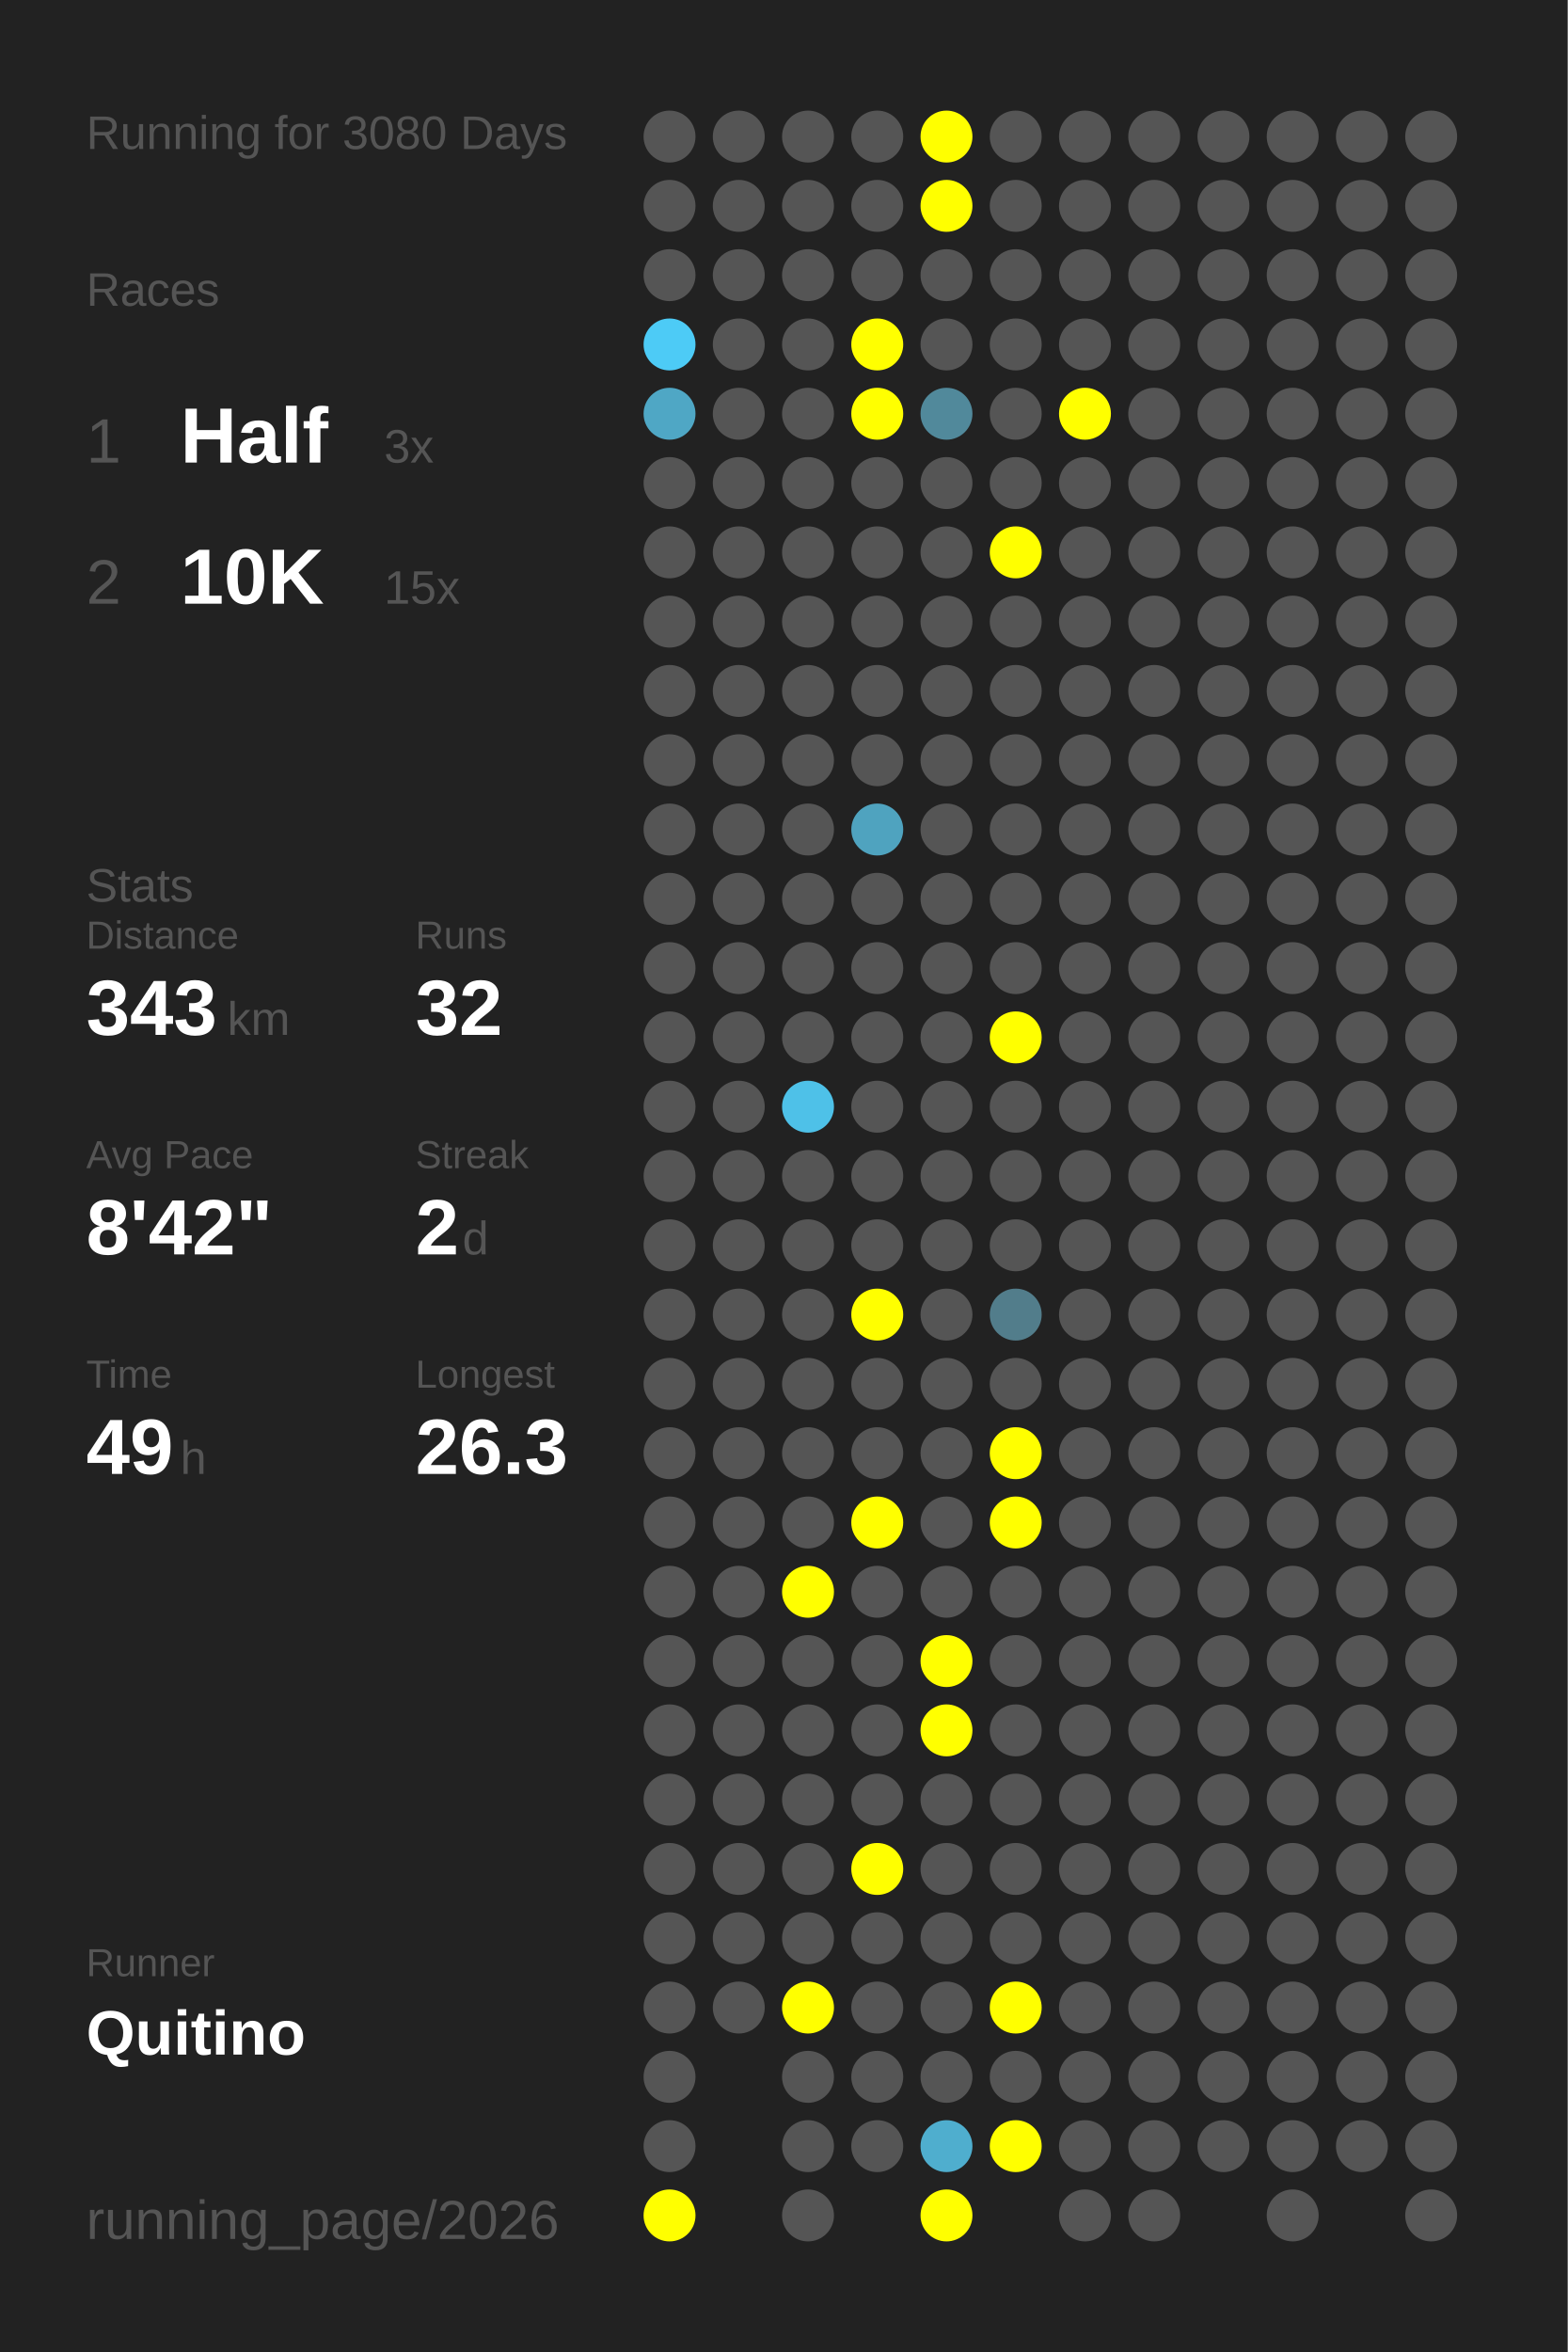
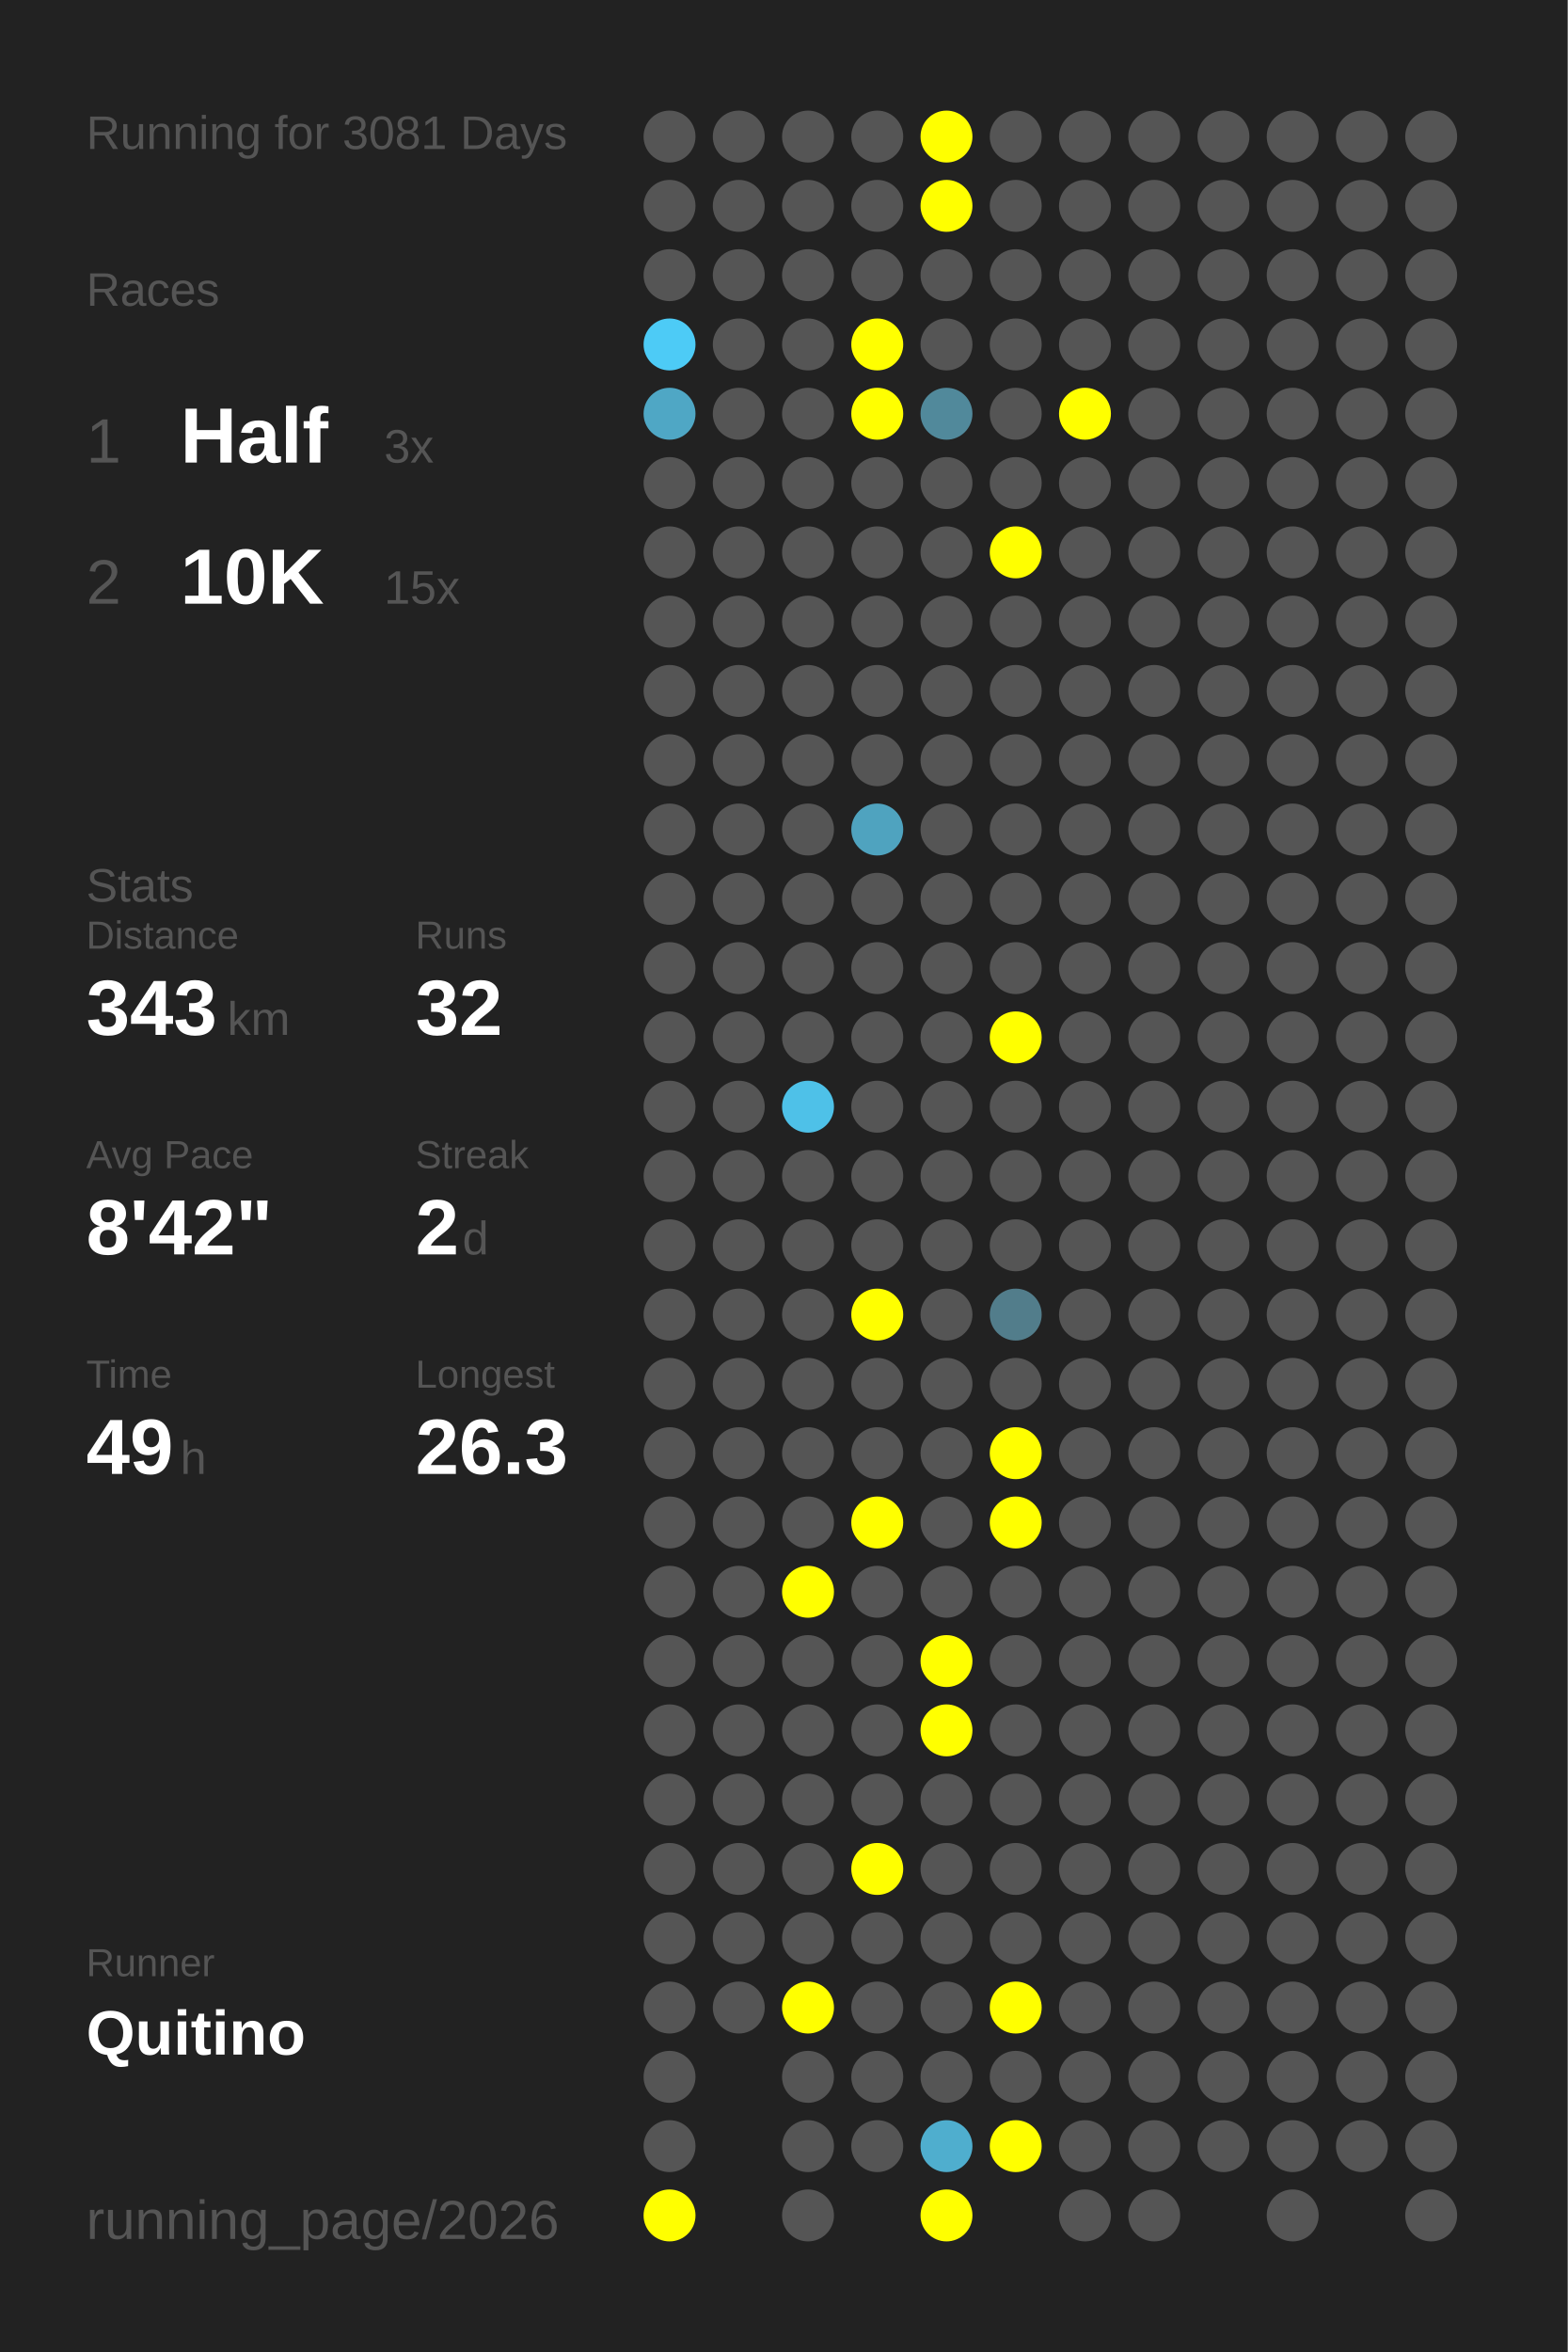
<svg xmlns="http://www.w3.org/2000/svg" baseProfile="full" height="300mm" version="1.1" viewBox="0,0,200,300" width="200mm">
  <defs />
  <rect fill="#222222" height="300" width="200" x="0" y="0" />
-   <text fill="#555555" style="font-size:6px; font-family:Arial;" x="11" y="19">Running for 3080 Days</text>
+   <text fill="#555555" style="font-size:6px; font-family:Arial;" x="11" y="19">Running for 3081 Days</text>
  <text fill="#555555" style="font-size:6px; font-family:Arial;" x="11" y="39">Races</text>
  <text fill="#555555" style="font-size:8px; font-family:Arial;" x="11" y="59">1</text>
  <text fill="#FFFFFF" style="font-size:10px; font-family:Arial; font-weight:bold;" x="23" y="59">Half</text>
  <text fill="#555555" style="font-size:6px; font-family:Arial;" x="49" y="59">3x</text>
  <text fill="#555555" style="font-size:8px; font-family:Arial;" x="11" y="77">2</text>
  <text fill="#FFFFFF" style="font-size:10px; font-family:Arial; font-weight:bold;" x="23" y="77">10K</text>
  <text fill="#555555" style="font-size:6px; font-family:Arial;" x="49" y="77">15x</text>
  <text fill="#555555" style="font-size:6px; font-family:Arial;" x="11" y="115">Stats</text>
  <text fill="#555555" style="font-size:5px; font-family:Arial;" x="11" y="121">Distance</text>
  <text fill="#FFFFFF" style="font-size:10px; font-family:Arial; font-weight:bold;" x="11" y="132">343</text>
  <text fill="#555555" style="font-size:6px; font-family:Arial;" x="29" y="132">km</text>
  <text fill="#555555" style="font-size:5px; font-family:Arial;" x="53" y="121">Runs</text>
  <text fill="#FFFFFF" style="font-size:10px; font-family:Arial; font-weight:bold;" x="53" y="132">32</text>
  <text fill="#555555" style="font-size:5px; font-family:Arial;" x="11" y="149">Avg Pace</text>
  <text fill="#FFFFFF" style="font-size:10px; font-family:Arial; font-weight:bold;" x="11" y="160">8'42"</text>
  <text fill="#555555" style="font-size:5px; font-family:Arial;" x="53" y="149">Streak</text>
  <text fill="#FFFFFF" style="font-size:10px; font-family:Arial; font-weight:bold;" x="53" y="160">2</text>
  <text fill="#555555" style="font-size:6px; font-family:Arial;" x="59" y="160">d</text>
  <text fill="#555555" style="font-size:5px; font-family:Arial;" x="11" y="177">Time</text>
  <text fill="#FFFFFF" style="font-size:10px; font-family:Arial; font-weight:bold;" x="11" y="188">49</text>
  <text fill="#555555" style="font-size:6px; font-family:Arial;" x="23" y="188">h</text>
  <text fill="#555555" style="font-size:5px; font-family:Arial;" x="53" y="177">Longest</text>
  <text fill="#FFFFFF" style="font-size:10px; font-family:Arial; font-weight:bold;" x="53" y="188">26.3</text>
  <text fill="#555555" style="font-size:5px; font-family:Arial;" x="11" y="252.065">Runner</text>
  <text fill="#FFFFFF" style="font-size:8px; font-family:Arial; font-weight:bold;" x="11" y="262.065">Quitino</text>
  <text fill="#555555" style="font-size:7px; font-family:Arial;" x="11" y="285.581">running_page/2026</text>
  <circle cx="85.417" cy="17.419" fill="#555555" r="3.312" />
  <circle cx="85.417" cy="26.258" fill="#555555" r="3.312" />
  <circle cx="85.417" cy="35.097" fill="#555555" r="3.312" />
  <circle cx="85.417" cy="43.935" fill="#4dcbf6" r="3.312" />
  <circle cx="85.417" cy="52.774" fill="#4fa7c5" r="3.312" />
  <circle cx="85.417" cy="61.613" fill="#555555" r="3.312" />
  <circle cx="85.417" cy="70.452" fill="#555555" r="3.312" />
  <circle cx="85.417" cy="79.29" fill="#555555" r="3.312" />
  <circle cx="85.417" cy="88.129" fill="#555555" r="3.312" />
  <circle cx="85.417" cy="96.968" fill="#555555" r="3.312" />
  <circle cx="85.417" cy="105.806" fill="#555555" r="3.312" />
  <circle cx="85.417" cy="114.645" fill="#555555" r="3.312" />
  <circle cx="85.417" cy="123.484" fill="#555555" r="3.312" />
  <circle cx="85.417" cy="132.323" fill="#555555" r="3.312" />
  <circle cx="85.417" cy="141.161" fill="#555555" r="3.312" />
  <circle cx="85.417" cy="150" fill="#555555" r="3.312" />
  <circle cx="85.417" cy="158.839" fill="#555555" r="3.312" />
  <circle cx="85.417" cy="167.677" fill="#555555" r="3.312" />
  <circle cx="85.417" cy="176.516" fill="#555555" r="3.312" />
  <circle cx="85.417" cy="185.355" fill="#555555" r="3.312" />
  <circle cx="85.417" cy="194.194" fill="#555555" r="3.312" />
  <circle cx="85.417" cy="203.032" fill="#555555" r="3.312" />
  <circle cx="85.417" cy="211.871" fill="#555555" r="3.312" />
  <circle cx="85.417" cy="220.71" fill="#555555" r="3.312" />
  <circle cx="85.417" cy="229.548" fill="#555555" r="3.312" />
  <circle cx="85.417" cy="238.387" fill="#555555" r="3.312" />
  <circle cx="85.417" cy="247.226" fill="#555555" r="3.312" />
  <circle cx="85.417" cy="256.065" fill="#555555" r="3.312" />
  <circle cx="85.417" cy="264.903" fill="#555555" r="3.312" />
  <circle cx="85.417" cy="273.742" fill="#555555" r="3.312" />
  <circle cx="85.417" cy="282.581" fill="#FFFF00" r="3.312" />
  <circle cx="94.25" cy="17.419" fill="#555555" r="3.312" />
  <circle cx="94.25" cy="26.258" fill="#555555" r="3.312" />
  <circle cx="94.25" cy="35.097" fill="#555555" r="3.312" />
  <circle cx="94.25" cy="43.935" fill="#555555" r="3.312" />
  <circle cx="94.25" cy="52.774" fill="#555555" r="3.312" />
  <circle cx="94.25" cy="61.613" fill="#555555" r="3.312" />
  <circle cx="94.25" cy="70.452" fill="#555555" r="3.312" />
  <circle cx="94.25" cy="79.29" fill="#555555" r="3.312" />
  <circle cx="94.25" cy="88.129" fill="#555555" r="3.312" />
  <circle cx="94.25" cy="96.968" fill="#555555" r="3.312" />
  <circle cx="94.25" cy="105.806" fill="#555555" r="3.312" />
  <circle cx="94.25" cy="114.645" fill="#555555" r="3.312" />
  <circle cx="94.25" cy="123.484" fill="#555555" r="3.312" />
  <circle cx="94.25" cy="132.323" fill="#555555" r="3.312" />
  <circle cx="94.25" cy="141.161" fill="#555555" r="3.312" />
  <circle cx="94.25" cy="150" fill="#555555" r="3.312" />
  <circle cx="94.25" cy="158.839" fill="#555555" r="3.312" />
  <circle cx="94.25" cy="167.677" fill="#555555" r="3.312" />
  <circle cx="94.25" cy="176.516" fill="#555555" r="3.312" />
  <circle cx="94.25" cy="185.355" fill="#555555" r="3.312" />
  <circle cx="94.25" cy="194.194" fill="#555555" r="3.312" />
  <circle cx="94.25" cy="203.032" fill="#555555" r="3.312" />
  <circle cx="94.25" cy="211.871" fill="#555555" r="3.312" />
  <circle cx="94.25" cy="220.71" fill="#555555" r="3.312" />
  <circle cx="94.25" cy="229.548" fill="#555555" r="3.312" />
  <circle cx="94.25" cy="238.387" fill="#555555" r="3.312" />
  <circle cx="94.25" cy="247.226" fill="#555555" r="3.312" />
  <circle cx="94.25" cy="256.065" fill="#555555" r="3.312" />
  <circle cx="103.083" cy="17.419" fill="#555555" r="3.312" />
  <circle cx="103.083" cy="26.258" fill="#555555" r="3.312" />
  <circle cx="103.083" cy="35.097" fill="#555555" r="3.312" />
  <circle cx="103.083" cy="43.935" fill="#555555" r="3.312" />
  <circle cx="103.083" cy="52.774" fill="#555555" r="3.312" />
  <circle cx="103.083" cy="61.613" fill="#555555" r="3.312" />
  <circle cx="103.083" cy="70.452" fill="#555555" r="3.312" />
  <circle cx="103.083" cy="79.29" fill="#555555" r="3.312" />
  <circle cx="103.083" cy="88.129" fill="#555555" r="3.312" />
  <circle cx="103.083" cy="96.968" fill="#555555" r="3.312" />
  <circle cx="103.083" cy="105.806" fill="#555555" r="3.312" />
  <circle cx="103.083" cy="114.645" fill="#555555" r="3.312" />
  <circle cx="103.083" cy="123.484" fill="#555555" r="3.312" />
  <circle cx="103.083" cy="132.323" fill="#555555" r="3.312" />
  <circle cx="103.083" cy="141.161" fill="#4ec1e8" r="3.312" />
  <circle cx="103.083" cy="150" fill="#555555" r="3.312" />
  <circle cx="103.083" cy="158.839" fill="#555555" r="3.312" />
  <circle cx="103.083" cy="167.677" fill="#555555" r="3.312" />
  <circle cx="103.083" cy="176.516" fill="#555555" r="3.312" />
  <circle cx="103.083" cy="185.355" fill="#555555" r="3.312" />
  <circle cx="103.083" cy="194.194" fill="#555555" r="3.312" />
  <circle cx="103.083" cy="203.032" fill="#FFFF00" r="3.312" />
  <circle cx="103.083" cy="211.871" fill="#555555" r="3.312" />
  <circle cx="103.083" cy="220.71" fill="#555555" r="3.312" />
  <circle cx="103.083" cy="229.548" fill="#555555" r="3.312" />
  <circle cx="103.083" cy="238.387" fill="#555555" r="3.312" />
  <circle cx="103.083" cy="247.226" fill="#555555" r="3.312" />
  <circle cx="103.083" cy="256.065" fill="#FFFF00" r="3.312" />
  <circle cx="103.083" cy="264.903" fill="#555555" r="3.312" />
  <circle cx="103.083" cy="273.742" fill="#555555" r="3.312" />
  <circle cx="103.083" cy="282.581" fill="#555555" r="3.312" />
  <circle cx="111.917" cy="17.419" fill="#555555" r="3.312" />
  <circle cx="111.917" cy="26.258" fill="#555555" r="3.312" />
  <circle cx="111.917" cy="35.097" fill="#555555" r="3.312" />
  <circle cx="111.917" cy="43.935" fill="#FFFF00" r="3.312" />
  <circle cx="111.917" cy="52.774" fill="#FFFF00" r="3.312" />
  <circle cx="111.917" cy="61.613" fill="#555555" r="3.312" />
  <circle cx="111.917" cy="70.452" fill="#555555" r="3.312" />
  <circle cx="111.917" cy="79.29" fill="#555555" r="3.312" />
  <circle cx="111.917" cy="88.129" fill="#555555" r="3.312" />
  <circle cx="111.917" cy="96.968" fill="#555555" r="3.312" />
  <circle cx="111.917" cy="105.806" fill="#4fa3bf" r="3.312" />
  <circle cx="111.917" cy="114.645" fill="#555555" r="3.312" />
  <circle cx="111.917" cy="123.484" fill="#555555" r="3.312" />
  <circle cx="111.917" cy="132.323" fill="#555555" r="3.312" />
  <circle cx="111.917" cy="141.161" fill="#555555" r="3.312" />
  <circle cx="111.917" cy="150" fill="#555555" r="3.312" />
  <circle cx="111.917" cy="158.839" fill="#555555" r="3.312" />
  <circle cx="111.917" cy="167.677" fill="#FFFF00" r="3.312" />
  <circle cx="111.917" cy="176.516" fill="#555555" r="3.312" />
  <circle cx="111.917" cy="185.355" fill="#555555" r="3.312" />
  <circle cx="111.917" cy="194.194" fill="#FFFF00" r="3.312" />
  <circle cx="111.917" cy="203.032" fill="#555555" r="3.312" />
  <circle cx="111.917" cy="211.871" fill="#555555" r="3.312" />
  <circle cx="111.917" cy="220.71" fill="#555555" r="3.312" />
  <circle cx="111.917" cy="229.548" fill="#555555" r="3.312" />
  <circle cx="111.917" cy="238.387" fill="#FFFF00" r="3.312" />
  <circle cx="111.917" cy="247.226" fill="#555555" r="3.312" />
  <circle cx="111.917" cy="256.065" fill="#555555" r="3.312" />
  <circle cx="111.917" cy="264.903" fill="#555555" r="3.312" />
  <circle cx="111.917" cy="273.742" fill="#555555" r="3.312" />
  <circle cx="120.75" cy="17.419" fill="#FFFF00" r="3.312" />
  <circle cx="120.75" cy="26.258" fill="#FFFF00" r="3.312" />
  <circle cx="120.75" cy="35.097" fill="#555555" r="3.312" />
  <circle cx="120.75" cy="43.935" fill="#555555" r="3.312" />
  <circle cx="120.75" cy="52.774" fill="#51899b" r="3.312" />
  <circle cx="120.75" cy="61.613" fill="#555555" r="3.312" />
  <circle cx="120.75" cy="70.452" fill="#555555" r="3.312" />
  <circle cx="120.75" cy="79.29" fill="#555555" r="3.312" />
  <circle cx="120.75" cy="88.129" fill="#555555" r="3.312" />
  <circle cx="120.75" cy="96.968" fill="#555555" r="3.312" />
  <circle cx="120.75" cy="105.806" fill="#555555" r="3.312" />
  <circle cx="120.75" cy="114.645" fill="#555555" r="3.312" />
  <circle cx="120.75" cy="123.484" fill="#555555" r="3.312" />
  <circle cx="120.75" cy="132.323" fill="#555555" r="3.312" />
  <circle cx="120.75" cy="141.161" fill="#555555" r="3.312" />
  <circle cx="120.75" cy="150" fill="#555555" r="3.312" />
  <circle cx="120.75" cy="158.839" fill="#555555" r="3.312" />
  <circle cx="120.75" cy="167.677" fill="#555555" r="3.312" />
  <circle cx="120.75" cy="176.516" fill="#555555" r="3.312" />
  <circle cx="120.75" cy="185.355" fill="#555555" r="3.312" />
  <circle cx="120.75" cy="194.194" fill="#555555" r="3.312" />
  <circle cx="120.75" cy="203.032" fill="#555555" r="3.312" />
  <circle cx="120.75" cy="211.871" fill="#FFFF00" r="3.312" />
  <circle cx="120.75" cy="220.71" fill="#FFFF00" r="3.312" />
  <circle cx="120.75" cy="229.548" fill="#555555" r="3.312" />
  <circle cx="120.75" cy="238.387" fill="#555555" r="3.312" />
  <circle cx="120.75" cy="247.226" fill="#555555" r="3.312" />
  <circle cx="120.75" cy="256.065" fill="#555555" r="3.312" />
  <circle cx="120.75" cy="264.903" fill="#555555" r="3.312" />
  <circle cx="120.75" cy="273.742" fill="#4faece" r="3.312" />
  <circle cx="120.75" cy="282.581" fill="#FFFF00" r="3.312" />
  <circle cx="129.583" cy="17.419" fill="#555555" r="3.312" />
  <circle cx="129.583" cy="26.258" fill="#555555" r="3.312" />
  <circle cx="129.583" cy="35.097" fill="#555555" r="3.312" />
  <circle cx="129.583" cy="43.935" fill="#555555" r="3.312" />
  <circle cx="129.583" cy="52.774" fill="#555555" r="3.312" />
  <circle cx="129.583" cy="61.613" fill="#555555" r="3.312" />
  <circle cx="129.583" cy="70.452" fill="#FFFF00" r="3.312" />
  <circle cx="129.583" cy="79.29" fill="#555555" r="3.312" />
  <circle cx="129.583" cy="88.129" fill="#555555" r="3.312" />
  <circle cx="129.583" cy="96.968" fill="#555555" r="3.312" />
  <circle cx="129.583" cy="105.806" fill="#555555" r="3.312" />
  <circle cx="129.583" cy="114.645" fill="#555555" r="3.312" />
  <circle cx="129.583" cy="123.484" fill="#555555" r="3.312" />
  <circle cx="129.583" cy="132.323" fill="#FFFF00" r="3.312" />
  <circle cx="129.583" cy="141.161" fill="#555555" r="3.312" />
  <circle cx="129.583" cy="150" fill="#555555" r="3.312" />
  <circle cx="129.583" cy="158.839" fill="#555555" r="3.312" />
  <circle cx="129.583" cy="167.677" fill="#527d8b" r="3.312" />
  <circle cx="129.583" cy="176.516" fill="#555555" r="3.312" />
  <circle cx="129.583" cy="185.355" fill="#FFFF00" r="3.312" />
  <circle cx="129.583" cy="194.194" fill="#FFFF00" r="3.312" />
  <circle cx="129.583" cy="203.032" fill="#555555" r="3.312" />
  <circle cx="129.583" cy="211.871" fill="#555555" r="3.312" />
  <circle cx="129.583" cy="220.71" fill="#555555" r="3.312" />
  <circle cx="129.583" cy="229.548" fill="#555555" r="3.312" />
  <circle cx="129.583" cy="238.387" fill="#555555" r="3.312" />
  <circle cx="129.583" cy="247.226" fill="#555555" r="3.312" />
  <circle cx="129.583" cy="256.065" fill="#FFFF00" r="3.312" />
  <circle cx="129.583" cy="264.903" fill="#555555" r="3.312" />
  <circle cx="129.583" cy="273.742" fill="#FFFF00" r="3.312" />
  <circle cx="138.417" cy="17.419" fill="#555555" r="3.312" />
  <circle cx="138.417" cy="26.258" fill="#555555" r="3.312" />
  <circle cx="138.417" cy="35.097" fill="#555555" r="3.312" />
  <circle cx="138.417" cy="43.935" fill="#555555" r="3.312" />
  <circle cx="138.417" cy="52.774" fill="#FFFF00" r="3.312" />
  <circle cx="138.417" cy="61.613" fill="#555555" r="3.312" />
  <circle cx="138.417" cy="70.452" fill="#555555" r="3.312" />
  <circle cx="138.417" cy="79.29" fill="#555555" r="3.312" />
  <circle cx="138.417" cy="88.129" fill="#555555" r="3.312" />
  <circle cx="138.417" cy="96.968" fill="#555555" r="3.312" />
  <circle cx="138.417" cy="105.806" fill="#555555" r="3.312" />
  <circle cx="138.417" cy="114.645" fill="#555555" r="3.312" />
  <circle cx="138.417" cy="123.484" fill="#555555" r="3.312" />
  <circle cx="138.417" cy="132.323" fill="#555555" r="3.312" />
  <circle cx="138.417" cy="141.161" fill="#555555" r="3.312" />
  <circle cx="138.417" cy="150" fill="#555555" r="3.312" />
  <circle cx="138.417" cy="158.839" fill="#555555" r="3.312" />
  <circle cx="138.417" cy="167.677" fill="#555555" r="3.312" />
  <circle cx="138.417" cy="176.516" fill="#555555" r="3.312" />
  <circle cx="138.417" cy="185.355" fill="#555555" r="3.312" />
  <circle cx="138.417" cy="194.194" fill="#555555" r="3.312" />
  <circle cx="138.417" cy="203.032" fill="#555555" r="3.312" />
  <circle cx="138.417" cy="211.871" fill="#555555" r="3.312" />
  <circle cx="138.417" cy="220.71" fill="#555555" r="3.312" />
  <circle cx="138.417" cy="229.548" fill="#555555" r="3.312" />
  <circle cx="138.417" cy="238.387" fill="#555555" r="3.312" />
  <circle cx="138.417" cy="247.226" fill="#555555" r="3.312" />
  <circle cx="138.417" cy="256.065" fill="#555555" r="3.312" />
  <circle cx="138.417" cy="264.903" fill="#555555" r="3.312" />
  <circle cx="138.417" cy="273.742" fill="#555555" r="3.312" />
  <circle cx="138.417" cy="282.581" fill="#555555" r="3.312" />
  <circle cx="147.25" cy="17.419" fill="#555555" r="3.312" />
  <circle cx="147.25" cy="26.258" fill="#555555" r="3.312" />
  <circle cx="147.25" cy="35.097" fill="#555555" r="3.312" />
  <circle cx="147.25" cy="43.935" fill="#555555" r="3.312" />
  <circle cx="147.25" cy="52.774" fill="#555555" r="3.312" />
  <circle cx="147.25" cy="61.613" fill="#555555" r="3.312" />
  <circle cx="147.25" cy="70.452" fill="#555555" r="3.312" />
  <circle cx="147.25" cy="79.29" fill="#555555" r="3.312" />
  <circle cx="147.25" cy="88.129" fill="#555555" r="3.312" />
  <circle cx="147.25" cy="96.968" fill="#555555" r="3.312" />
  <circle cx="147.25" cy="105.806" fill="#555555" r="3.312" />
  <circle cx="147.25" cy="114.645" fill="#555555" r="3.312" />
  <circle cx="147.25" cy="123.484" fill="#555555" r="3.312" />
  <circle cx="147.25" cy="132.323" fill="#555555" r="3.312" />
  <circle cx="147.25" cy="141.161" fill="#555555" r="3.312" />
  <circle cx="147.25" cy="150" fill="#555555" r="3.312" />
  <circle cx="147.25" cy="158.839" fill="#555555" r="3.312" />
  <circle cx="147.25" cy="167.677" fill="#555555" r="3.312" />
  <circle cx="147.25" cy="176.516" fill="#555555" r="3.312" />
  <circle cx="147.25" cy="185.355" fill="#555555" r="3.312" />
  <circle cx="147.25" cy="194.194" fill="#555555" r="3.312" />
  <circle cx="147.25" cy="203.032" fill="#555555" r="3.312" />
  <circle cx="147.25" cy="211.871" fill="#555555" r="3.312" />
  <circle cx="147.25" cy="220.71" fill="#555555" r="3.312" />
  <circle cx="147.25" cy="229.548" fill="#555555" r="3.312" />
  <circle cx="147.25" cy="238.387" fill="#555555" r="3.312" />
  <circle cx="147.25" cy="247.226" fill="#555555" r="3.312" />
  <circle cx="147.25" cy="256.065" fill="#555555" r="3.312" />
  <circle cx="147.25" cy="264.903" fill="#555555" r="3.312" />
  <circle cx="147.25" cy="273.742" fill="#555555" r="3.312" />
  <circle cx="147.25" cy="282.581" fill="#555555" r="3.312" />
  <circle cx="156.083" cy="17.419" fill="#555555" r="3.312" />
  <circle cx="156.083" cy="26.258" fill="#555555" r="3.312" />
  <circle cx="156.083" cy="35.097" fill="#555555" r="3.312" />
  <circle cx="156.083" cy="43.935" fill="#555555" r="3.312" />
  <circle cx="156.083" cy="52.774" fill="#555555" r="3.312" />
  <circle cx="156.083" cy="61.613" fill="#555555" r="3.312" />
  <circle cx="156.083" cy="70.452" fill="#555555" r="3.312" />
  <circle cx="156.083" cy="79.29" fill="#555555" r="3.312" />
  <circle cx="156.083" cy="88.129" fill="#555555" r="3.312" />
  <circle cx="156.083" cy="96.968" fill="#555555" r="3.312" />
  <circle cx="156.083" cy="105.806" fill="#555555" r="3.312" />
  <circle cx="156.083" cy="114.645" fill="#555555" r="3.312" />
  <circle cx="156.083" cy="123.484" fill="#555555" r="3.312" />
  <circle cx="156.083" cy="132.323" fill="#555555" r="3.312" />
  <circle cx="156.083" cy="141.161" fill="#555555" r="3.312" />
  <circle cx="156.083" cy="150" fill="#555555" r="3.312" />
  <circle cx="156.083" cy="158.839" fill="#555555" r="3.312" />
  <circle cx="156.083" cy="167.677" fill="#555555" r="3.312" />
  <circle cx="156.083" cy="176.516" fill="#555555" r="3.312" />
  <circle cx="156.083" cy="185.355" fill="#555555" r="3.312" />
  <circle cx="156.083" cy="194.194" fill="#555555" r="3.312" />
  <circle cx="156.083" cy="203.032" fill="#555555" r="3.312" />
  <circle cx="156.083" cy="211.871" fill="#555555" r="3.312" />
  <circle cx="156.083" cy="220.71" fill="#555555" r="3.312" />
  <circle cx="156.083" cy="229.548" fill="#555555" r="3.312" />
  <circle cx="156.083" cy="238.387" fill="#555555" r="3.312" />
  <circle cx="156.083" cy="247.226" fill="#555555" r="3.312" />
  <circle cx="156.083" cy="256.065" fill="#555555" r="3.312" />
  <circle cx="156.083" cy="264.903" fill="#555555" r="3.312" />
  <circle cx="156.083" cy="273.742" fill="#555555" r="3.312" />
  <circle cx="164.917" cy="17.419" fill="#555555" r="3.312" />
  <circle cx="164.917" cy="26.258" fill="#555555" r="3.312" />
  <circle cx="164.917" cy="35.097" fill="#555555" r="3.312" />
  <circle cx="164.917" cy="43.935" fill="#555555" r="3.312" />
  <circle cx="164.917" cy="52.774" fill="#555555" r="3.312" />
  <circle cx="164.917" cy="61.613" fill="#555555" r="3.312" />
  <circle cx="164.917" cy="70.452" fill="#555555" r="3.312" />
  <circle cx="164.917" cy="79.29" fill="#555555" r="3.312" />
  <circle cx="164.917" cy="88.129" fill="#555555" r="3.312" />
  <circle cx="164.917" cy="96.968" fill="#555555" r="3.312" />
  <circle cx="164.917" cy="105.806" fill="#555555" r="3.312" />
  <circle cx="164.917" cy="114.645" fill="#555555" r="3.312" />
  <circle cx="164.917" cy="123.484" fill="#555555" r="3.312" />
  <circle cx="164.917" cy="132.323" fill="#555555" r="3.312" />
  <circle cx="164.917" cy="141.161" fill="#555555" r="3.312" />
  <circle cx="164.917" cy="150" fill="#555555" r="3.312" />
  <circle cx="164.917" cy="158.839" fill="#555555" r="3.312" />
  <circle cx="164.917" cy="167.677" fill="#555555" r="3.312" />
  <circle cx="164.917" cy="176.516" fill="#555555" r="3.312" />
  <circle cx="164.917" cy="185.355" fill="#555555" r="3.312" />
  <circle cx="164.917" cy="194.194" fill="#555555" r="3.312" />
  <circle cx="164.917" cy="203.032" fill="#555555" r="3.312" />
  <circle cx="164.917" cy="211.871" fill="#555555" r="3.312" />
  <circle cx="164.917" cy="220.71" fill="#555555" r="3.312" />
  <circle cx="164.917" cy="229.548" fill="#555555" r="3.312" />
  <circle cx="164.917" cy="238.387" fill="#555555" r="3.312" />
  <circle cx="164.917" cy="247.226" fill="#555555" r="3.312" />
  <circle cx="164.917" cy="256.065" fill="#555555" r="3.312" />
  <circle cx="164.917" cy="264.903" fill="#555555" r="3.312" />
  <circle cx="164.917" cy="273.742" fill="#555555" r="3.312" />
  <circle cx="164.917" cy="282.581" fill="#555555" r="3.312" />
  <circle cx="173.75" cy="17.419" fill="#555555" r="3.312" />
  <circle cx="173.75" cy="26.258" fill="#555555" r="3.312" />
  <circle cx="173.75" cy="35.097" fill="#555555" r="3.312" />
  <circle cx="173.75" cy="43.935" fill="#555555" r="3.312" />
  <circle cx="173.75" cy="52.774" fill="#555555" r="3.312" />
  <circle cx="173.75" cy="61.613" fill="#555555" r="3.312" />
  <circle cx="173.75" cy="70.452" fill="#555555" r="3.312" />
  <circle cx="173.75" cy="79.29" fill="#555555" r="3.312" />
  <circle cx="173.75" cy="88.129" fill="#555555" r="3.312" />
  <circle cx="173.75" cy="96.968" fill="#555555" r="3.312" />
  <circle cx="173.75" cy="105.806" fill="#555555" r="3.312" />
  <circle cx="173.75" cy="114.645" fill="#555555" r="3.312" />
  <circle cx="173.75" cy="123.484" fill="#555555" r="3.312" />
  <circle cx="173.75" cy="132.323" fill="#555555" r="3.312" />
  <circle cx="173.75" cy="141.161" fill="#555555" r="3.312" />
  <circle cx="173.75" cy="150" fill="#555555" r="3.312" />
  <circle cx="173.75" cy="158.839" fill="#555555" r="3.312" />
  <circle cx="173.75" cy="167.677" fill="#555555" r="3.312" />
  <circle cx="173.75" cy="176.516" fill="#555555" r="3.312" />
  <circle cx="173.75" cy="185.355" fill="#555555" r="3.312" />
  <circle cx="173.75" cy="194.194" fill="#555555" r="3.312" />
  <circle cx="173.75" cy="203.032" fill="#555555" r="3.312" />
  <circle cx="173.75" cy="211.871" fill="#555555" r="3.312" />
  <circle cx="173.75" cy="220.71" fill="#555555" r="3.312" />
  <circle cx="173.75" cy="229.548" fill="#555555" r="3.312" />
  <circle cx="173.75" cy="238.387" fill="#555555" r="3.312" />
  <circle cx="173.75" cy="247.226" fill="#555555" r="3.312" />
  <circle cx="173.75" cy="256.065" fill="#555555" r="3.312" />
  <circle cx="173.75" cy="264.903" fill="#555555" r="3.312" />
  <circle cx="173.75" cy="273.742" fill="#555555" r="3.312" />
  <circle cx="182.583" cy="17.419" fill="#555555" r="3.312" />
  <circle cx="182.583" cy="26.258" fill="#555555" r="3.312" />
  <circle cx="182.583" cy="35.097" fill="#555555" r="3.312" />
  <circle cx="182.583" cy="43.935" fill="#555555" r="3.312" />
  <circle cx="182.583" cy="52.774" fill="#555555" r="3.312" />
  <circle cx="182.583" cy="61.613" fill="#555555" r="3.312" />
  <circle cx="182.583" cy="70.452" fill="#555555" r="3.312" />
  <circle cx="182.583" cy="79.29" fill="#555555" r="3.312" />
  <circle cx="182.583" cy="88.129" fill="#555555" r="3.312" />
  <circle cx="182.583" cy="96.968" fill="#555555" r="3.312" />
  <circle cx="182.583" cy="105.806" fill="#555555" r="3.312" />
  <circle cx="182.583" cy="114.645" fill="#555555" r="3.312" />
  <circle cx="182.583" cy="123.484" fill="#555555" r="3.312" />
  <circle cx="182.583" cy="132.323" fill="#555555" r="3.312" />
  <circle cx="182.583" cy="141.161" fill="#555555" r="3.312" />
  <circle cx="182.583" cy="150" fill="#555555" r="3.312" />
  <circle cx="182.583" cy="158.839" fill="#555555" r="3.312" />
  <circle cx="182.583" cy="167.677" fill="#555555" r="3.312" />
  <circle cx="182.583" cy="176.516" fill="#555555" r="3.312" />
  <circle cx="182.583" cy="185.355" fill="#555555" r="3.312" />
  <circle cx="182.583" cy="194.194" fill="#555555" r="3.312" />
  <circle cx="182.583" cy="203.032" fill="#555555" r="3.312" />
  <circle cx="182.583" cy="211.871" fill="#555555" r="3.312" />
  <circle cx="182.583" cy="220.71" fill="#555555" r="3.312" />
  <circle cx="182.583" cy="229.548" fill="#555555" r="3.312" />
  <circle cx="182.583" cy="238.387" fill="#555555" r="3.312" />
  <circle cx="182.583" cy="247.226" fill="#555555" r="3.312" />
  <circle cx="182.583" cy="256.065" fill="#555555" r="3.312" />
  <circle cx="182.583" cy="264.903" fill="#555555" r="3.312" />
  <circle cx="182.583" cy="273.742" fill="#555555" r="3.312" />
  <circle cx="182.583" cy="282.581" fill="#555555" r="3.312" />
</svg>
